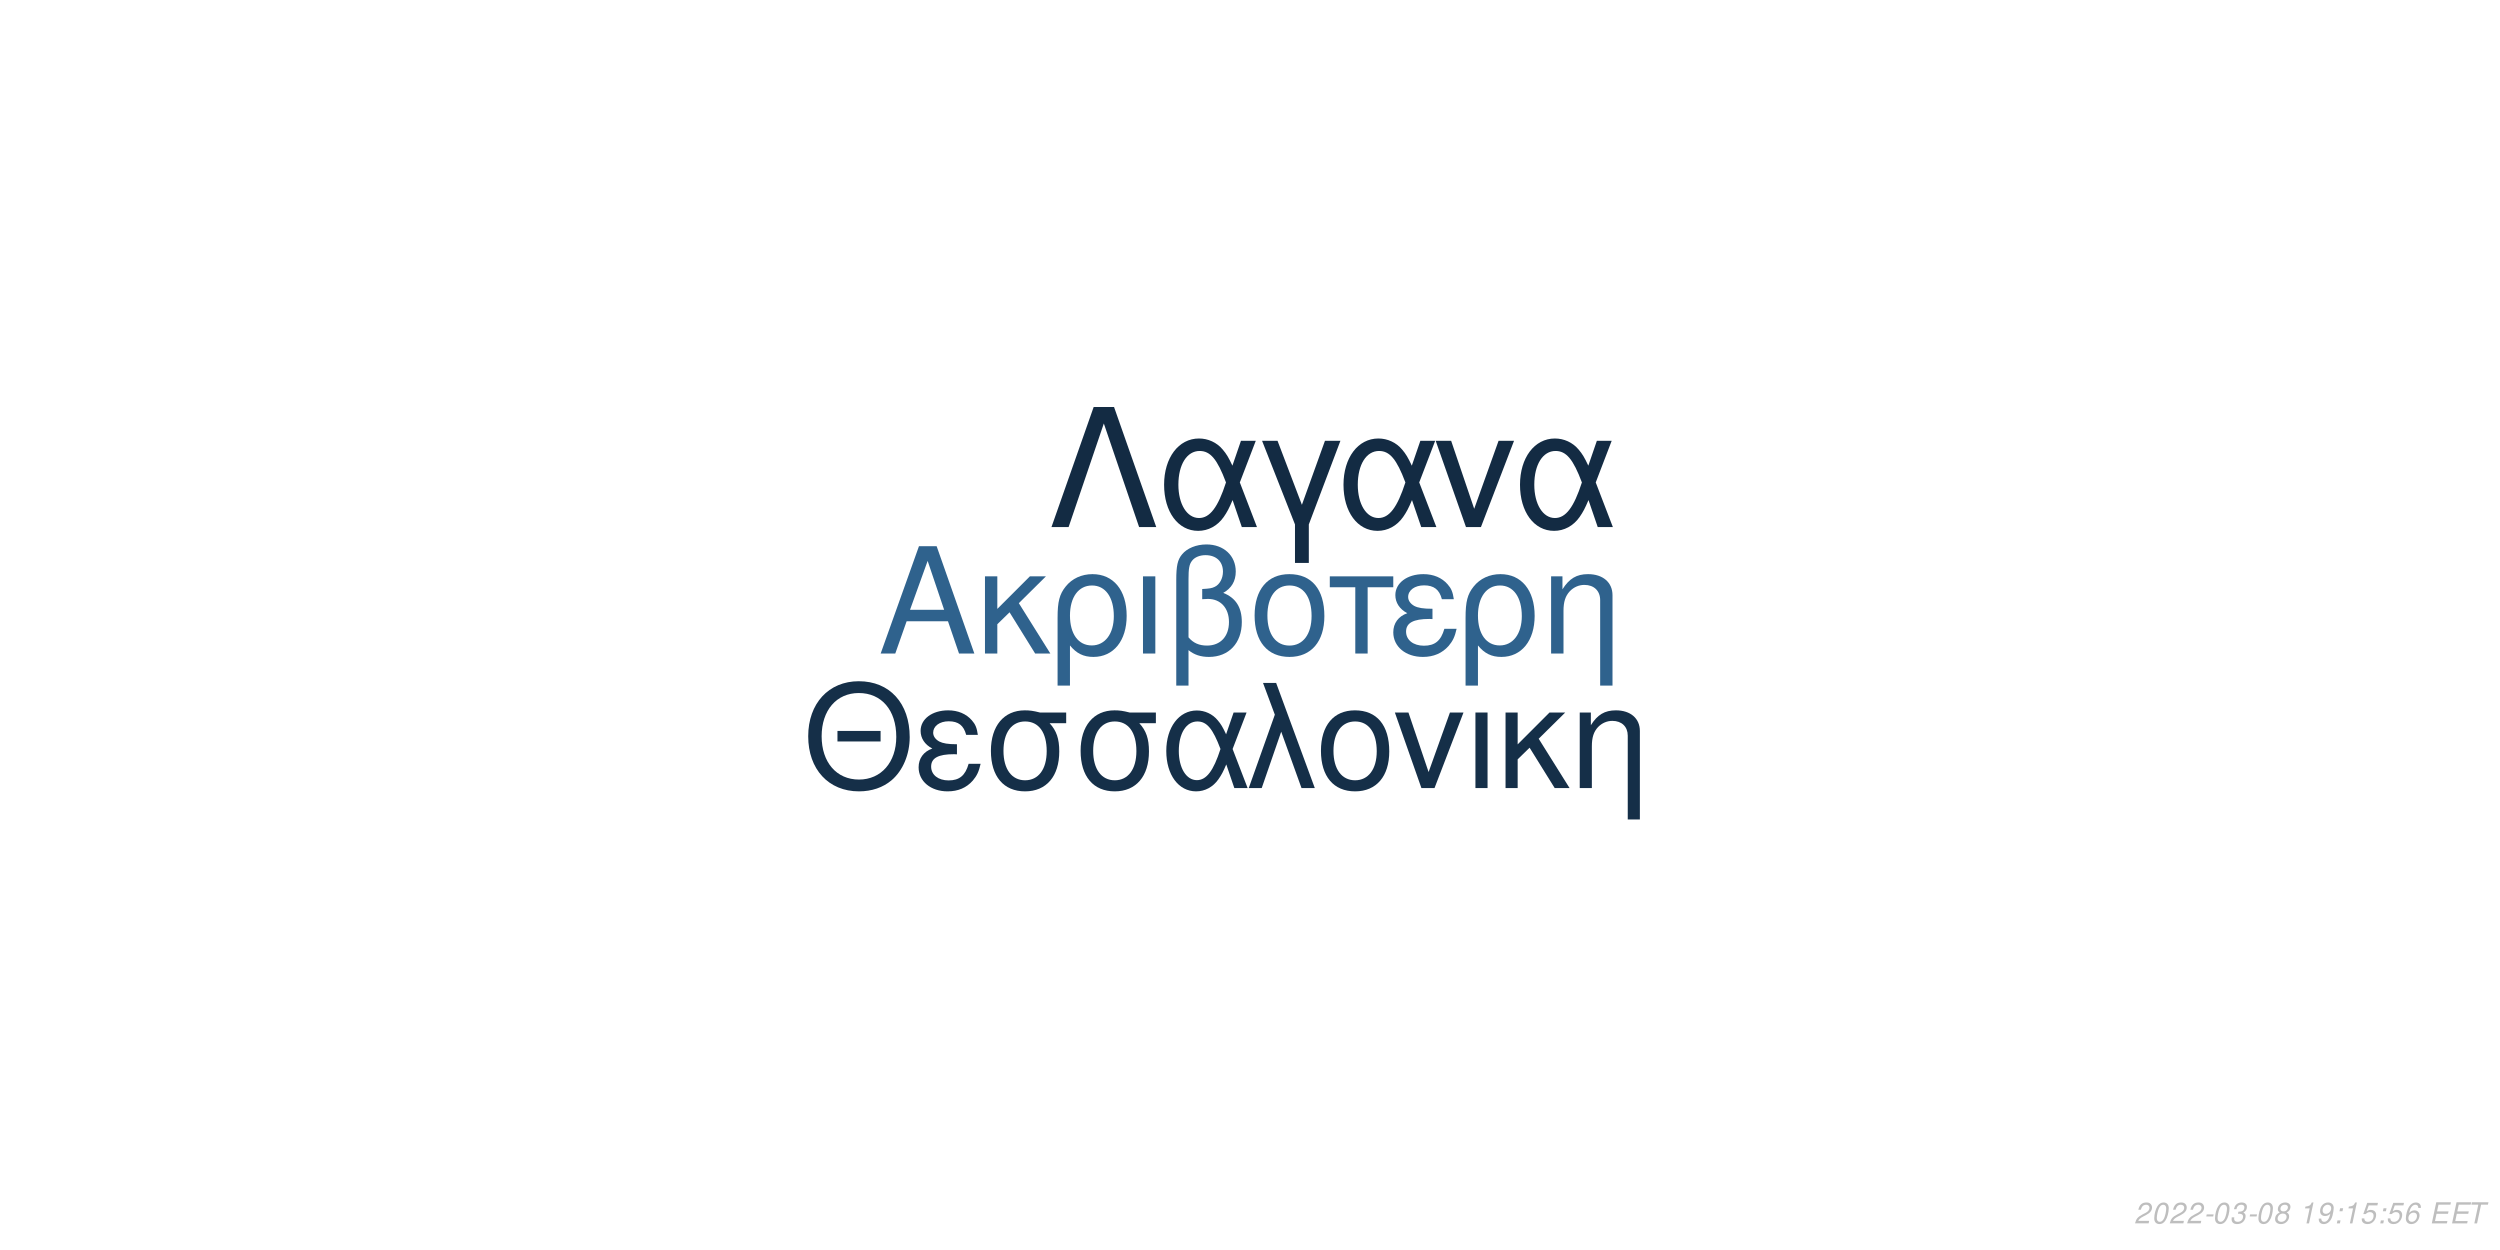
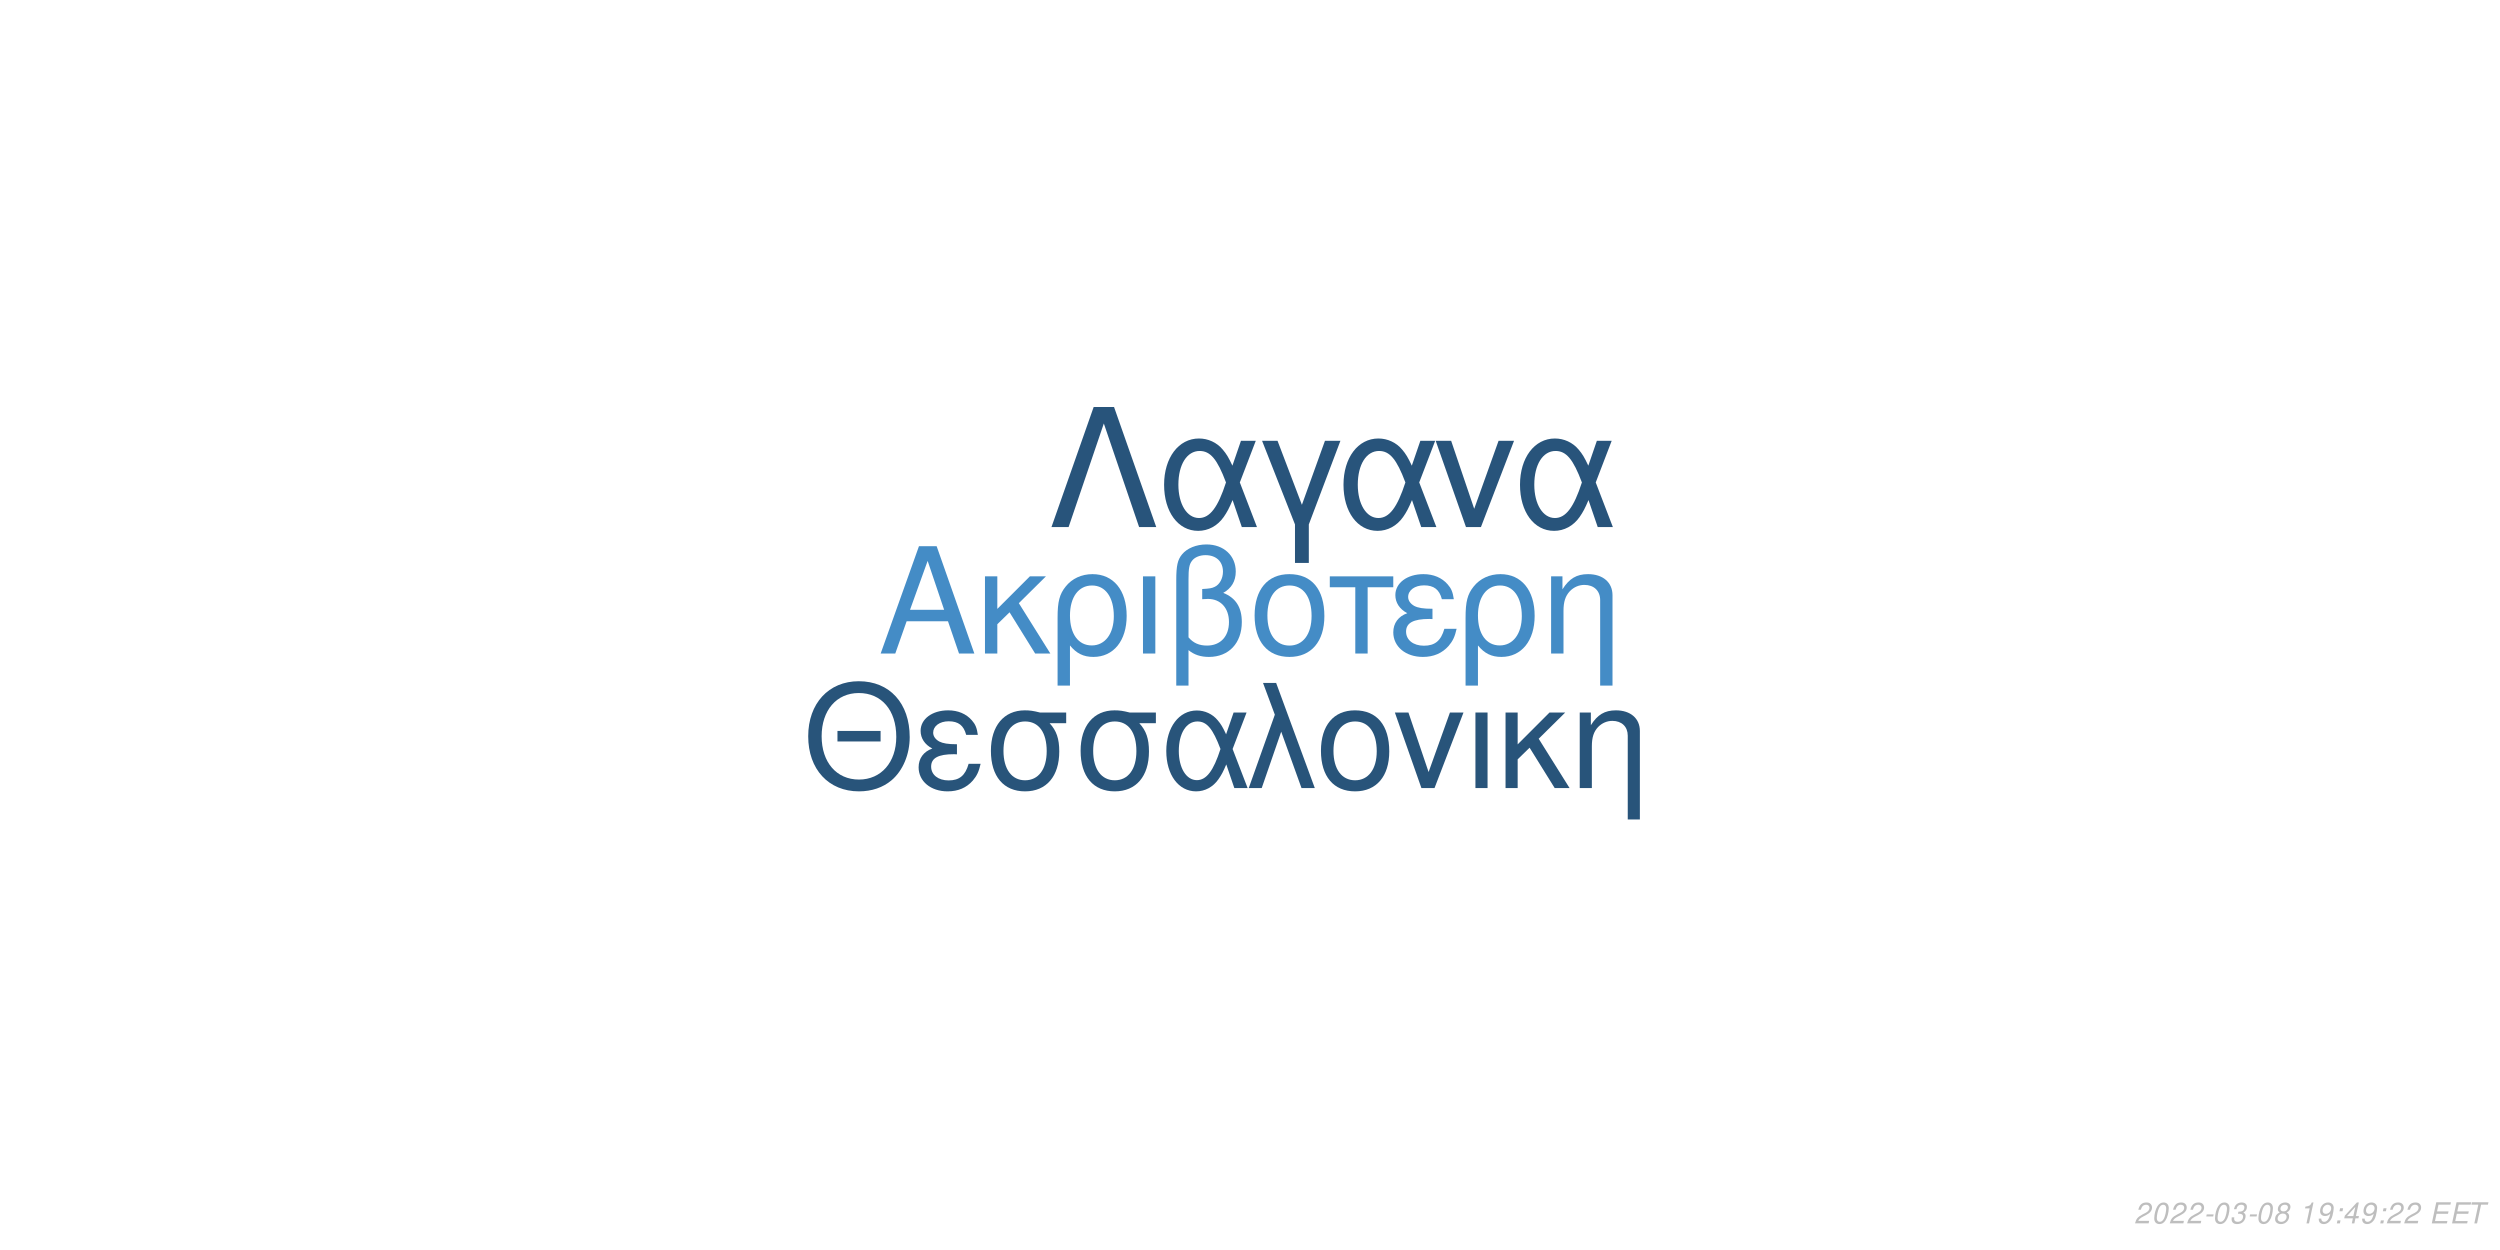
<svg xmlns="http://www.w3.org/2000/svg" xmlns:xlink="http://www.w3.org/1999/xlink" width="864pt" height="432pt" viewBox="0 0 864 432" version="1.1">
  <defs>
    <g>
      <symbol overflow="visible" id="glyph0-0">
        <path style="stroke:none;" d="" />
      </symbol>
      <symbol overflow="visible" id="glyph0-1">
        <path style="stroke:none;" d="M 24.125 -11.141 L 27.938 0 L 33.234 0 L 20.203 -37.094 L 14.094 -37.094 L 0.859 0 L 5.906 0 L 9.828 -11.141 Z M 22.797 -15.109 L 11 -15.109 L 17.094 -32.016 Z M 22.797 -15.109 " />
      </symbol>
      <symbol overflow="visible" id="glyph0-2">
        <path style="stroke:none;" d="M 7.172 -15.422 L 7.172 -26.672 L 2.906 -26.672 L 2.906 0 L 7.172 0 L 7.172 -10.125 L 11.406 -14.25 L 20.25 0 L 25.5 0 L 14.609 -17.406 L 23.969 -26.672 L 18.422 -26.672 Z M 7.172 -15.422 " />
      </symbol>
      <symbol overflow="visible" id="glyph0-3">
        <path style="stroke:none;" d="M 3 11.094 L 7.281 11.094 L 7.281 -2.797 C 9.516 -0.047 11.953 1.172 15.375 1.172 C 22.344 1.172 26.875 -4.422 26.875 -13.031 C 26.875 -21.891 22.297 -27.438 15.062 -27.438 C 11.297 -27.438 7.984 -25.906 5.797 -23.156 C 3.672 -20.516 3 -17.969 3 -12.359 Z M 14.906 -23.516 C 19.547 -23.516 22.438 -19.438 22.438 -12.922 C 22.438 -6.812 19.391 -2.797 14.812 -2.797 C 10.172 -2.797 7.281 -6.766 7.281 -13.125 C 7.281 -19.484 10.234 -23.516 14.906 -23.516 Z M 14.906 -23.516 " />
      </symbol>
      <symbol overflow="visible" id="glyph0-4">
        <path style="stroke:none;" d="M 3.516 0 L 7.781 0 L 7.781 -26.672 L 3.516 -26.672 Z M 3.516 0 " />
      </symbol>
      <symbol overflow="visible" id="glyph0-5">
        <path style="stroke:none;" d="M 4.016 11.094 L 8.25 11.094 L 8.25 -1.172 C 10.172 0.406 12.422 1.172 15.312 1.172 C 22.188 1.172 26.672 -3.609 26.672 -10.891 C 26.672 -15.984 24.578 -19.234 20.25 -20.969 C 23.109 -22.547 24.578 -25.031 24.578 -28.344 C 24.578 -33.844 20.406 -37.703 14.453 -37.703 C 10.938 -37.703 7.734 -36.391 6 -34.25 C 4.484 -32.422 4.016 -30.328 4.016 -25.391 Z M 8.25 -25.656 C 8.25 -29.359 8.5 -30.844 9.469 -32.062 C 10.375 -33.281 12.156 -34 14.094 -34 C 17.812 -34 20.156 -31.812 20.156 -28.297 C 20.156 -25.953 18.984 -23.812 17.297 -23.047 C 16.281 -22.547 15.469 -22.438 12.984 -22.297 L 12.984 -18.781 C 13.734 -18.828 14.344 -18.875 14.969 -18.875 C 19.344 -18.875 22.234 -15.719 22.234 -10.891 C 22.234 -5.906 19.281 -2.75 14.656 -2.75 C 11.953 -2.75 9.922 -3.609 8.25 -5.594 Z M 8.25 -25.656 " />
      </symbol>
      <symbol overflow="visible" id="glyph0-6">
        <path style="stroke:none;" d="M 14.094 -27.438 C 6.562 -27.438 2.094 -22.094 2.094 -13.125 C 2.094 -4.125 6.562 1.172 14.141 1.172 C 21.672 1.172 26.203 -4.172 26.203 -12.922 C 26.203 -22.188 21.828 -27.438 14.094 -27.438 Z M 14.141 -23.516 C 18.938 -23.516 21.781 -19.594 21.781 -12.984 C 21.781 -6.672 18.828 -2.75 14.141 -2.75 C 9.422 -2.75 6.516 -6.672 6.516 -13.125 C 6.516 -19.594 9.422 -23.516 14.141 -23.516 Z M 14.141 -23.516 " />
      </symbol>
      <symbol overflow="visible" id="glyph0-7">
        <path style="stroke:none;" d="M 7.891 0 L 12.156 0 L 12.156 -22.906 L 21.016 -22.906 L 21.016 -26.672 L -0.922 -26.672 L -0.922 -22.906 L 7.891 -22.906 Z M 7.891 0 " />
      </symbol>
      <symbol overflow="visible" id="glyph0-8">
        <path style="stroke:none;" d="M 14.562 -15.469 C 11.344 -15.469 9.562 -15.781 8.297 -16.438 C 6.922 -17.203 6.156 -18.328 6.156 -19.547 C 6.156 -21.891 8.453 -23.562 11.656 -23.562 C 15.062 -23.562 16.953 -22.094 17.812 -18.781 L 21.938 -18.781 C 21.578 -21.266 21.062 -22.5 19.797 -23.922 C 17.812 -26.203 14.906 -27.438 11.453 -27.438 C 5.797 -27.438 1.734 -24.375 1.734 -20.203 C 1.734 -17.609 3.156 -15.375 5.859 -13.938 C 2.797 -12.875 1.016 -10.484 1.016 -7.328 C 1.016 -2.391 5.297 1.172 11.25 1.172 C 14.969 1.172 17.906 -0.109 20.156 -2.641 C 21.578 -4.328 22.297 -5.797 22.906 -8.547 L 18.672 -8.547 C 17.5 -4.422 15.422 -2.703 11.609 -2.703 C 7.938 -2.703 5.438 -4.688 5.438 -7.578 C 5.438 -10.578 7.938 -11.953 13.484 -11.953 C 13.641 -11.953 14.094 -11.953 14.562 -11.906 Z M 14.562 -15.469 " />
      </symbol>
      <symbol overflow="visible" id="glyph0-9">
        <path style="stroke:none;" d="M 3.562 -26.672 L 3.562 0 L 7.844 0 L 7.844 -14.703 C 7.844 -17.906 8.5 -19.891 10.031 -21.531 C 11.406 -22.953 13.188 -23.719 15.062 -23.719 C 18.375 -23.719 20.516 -21.672 20.516 -18.469 L 20.516 11.094 L 24.781 11.094 L 24.781 -20.156 C 24.781 -24.578 21.469 -27.438 16.328 -27.438 C 12.359 -27.438 9.828 -25.906 7.484 -22.188 L 7.484 -26.672 Z M 3.562 -26.672 " />
      </symbol>
      <symbol overflow="visible" id="glyph1-0">
        <path style="stroke:none;" d="" />
      </symbol>
      <symbol overflow="visible" id="glyph1-1">
        <path style="stroke:none;" d="M 26.859 -19.734 L 11.953 -19.734 L 11.953 -16.094 L 26.859 -16.094 Z M 19.328 -36.922 C 8.922 -36.922 1.844 -29.25 1.844 -17.891 C 1.844 -6.484 8.875 1.141 19.391 1.141 C 23.812 1.141 27.703 -0.203 30.641 -2.688 C 34.578 -6.031 36.922 -11.656 36.922 -17.594 C 36.922 -29.297 30 -36.922 19.328 -36.922 Z M 19.328 -32.844 C 27.203 -32.844 32.281 -26.906 32.281 -17.688 C 32.281 -8.922 27.062 -2.938 19.391 -2.938 C 11.609 -2.938 6.484 -8.922 6.484 -17.891 C 6.484 -26.859 11.609 -32.844 19.328 -32.844 Z M 19.328 -32.844 " />
      </symbol>
      <symbol overflow="visible" id="glyph1-2">
        <path style="stroke:none;" d="M 14.25 -15.141 C 11.109 -15.141 9.375 -15.453 8.125 -16.094 C 6.781 -16.844 6.031 -17.938 6.031 -19.141 C 6.031 -21.422 8.266 -23.078 11.406 -23.078 C 14.75 -23.078 16.594 -21.625 17.438 -18.391 L 21.469 -18.391 C 21.125 -20.828 20.625 -22.031 19.391 -23.422 C 17.438 -25.656 14.594 -26.859 11.219 -26.859 C 5.688 -26.859 1.688 -23.875 1.688 -19.781 C 1.688 -17.234 3.094 -15.047 5.734 -13.656 C 2.734 -12.609 1 -10.266 1 -7.172 C 1 -2.344 5.188 1.141 11.016 1.141 C 14.656 1.141 17.547 -0.094 19.734 -2.594 C 21.125 -4.234 21.828 -5.688 22.422 -8.375 L 18.281 -8.375 C 17.141 -4.328 15.094 -2.641 11.359 -2.641 C 7.766 -2.641 5.328 -4.578 5.328 -7.422 C 5.328 -10.359 7.766 -11.703 13.203 -11.703 C 13.359 -11.703 13.797 -11.703 14.25 -11.656 Z M 14.25 -15.141 " />
      </symbol>
      <symbol overflow="visible" id="glyph1-3">
        <path style="stroke:none;" d="M 29 -26.109 L 19.938 -26.109 C 17.594 -26.703 16.438 -26.859 14.703 -26.859 C 7.469 -26.859 2.984 -21.469 2.984 -12.859 C 2.984 -4.031 7.375 1.141 14.797 1.141 C 22.172 1.141 26.609 -4.078 26.609 -12.656 C 26.609 -17.047 25.656 -19.828 23.266 -22.422 L 29 -22.422 Z M 14.797 -23.016 C 19.531 -23.016 22.266 -19.234 22.266 -12.75 C 22.266 -6.531 19.438 -2.688 14.797 -2.688 C 10.172 -2.688 7.328 -6.531 7.328 -12.859 C 7.328 -19.188 10.172 -23.016 14.797 -23.016 Z M 14.797 -23.016 " />
      </symbol>
      <symbol overflow="visible" id="glyph1-4">
        <path style="stroke:none;" d="M 29.344 -26.109 L 24.859 -26.109 L 22.266 -18.578 C 21.125 -21.031 20.484 -22.125 19.328 -23.469 C 17.547 -25.609 14.906 -26.812 12.156 -26.812 C 5.984 -26.812 1.594 -20.984 1.594 -12.812 C 1.594 -4.578 5.828 1.141 11.906 1.141 C 14.953 1.141 17.734 -0.344 19.625 -3.047 C 20.672 -4.531 21.281 -5.688 22.328 -8.172 L 25.109 0 L 29.703 0 L 24.516 -13.5 Z M 20.328 -13.5 C 17.891 -5.922 15.453 -2.734 12.156 -2.734 C 8.516 -2.734 5.922 -6.922 5.922 -12.812 C 5.922 -18.938 8.516 -23.016 12.359 -23.016 C 15.594 -23.016 17.688 -20.531 20.328 -13.5 Z M 20.328 -13.5 " />
      </symbol>
      <symbol overflow="visible" id="glyph1-5">
        <path style="stroke:none;" d="M 1.094 0 L 5.578 0 L 12.312 -19.484 L 19.328 0 L 23.922 0 L 10.562 -36.328 L 6.031 -36.328 L 10.109 -25.359 Z M 1.094 0 " />
      </symbol>
      <symbol overflow="visible" id="glyph1-6">
        <path style="stroke:none;" d="M 13.797 -26.859 C 6.422 -26.859 2.047 -21.625 2.047 -12.859 C 2.047 -4.031 6.422 1.141 13.859 1.141 C 21.234 1.141 25.656 -4.078 25.656 -12.656 C 25.656 -21.719 21.375 -26.859 13.797 -26.859 Z M 13.859 -23.016 C 18.531 -23.016 21.328 -19.188 21.328 -12.703 C 21.328 -6.531 18.438 -2.688 13.859 -2.688 C 9.219 -2.688 6.375 -6.531 6.375 -12.859 C 6.375 -19.188 9.219 -23.016 13.859 -23.016 Z M 13.859 -23.016 " />
      </symbol>
      <symbol overflow="visible" id="glyph1-7">
        <path style="stroke:none;" d="M 14.297 0 L 24.312 -26.109 L 19.625 -26.109 L 12.25 -5.531 L 5.281 -26.109 L 0.594 -26.109 L 9.766 0 Z M 14.297 0 " />
      </symbol>
      <symbol overflow="visible" id="glyph1-8">
        <path style="stroke:none;" d="M 3.438 0 L 7.625 0 L 7.625 -26.109 L 3.438 -26.109 Z M 3.438 0 " />
      </symbol>
      <symbol overflow="visible" id="glyph1-9">
        <path style="stroke:none;" d="M 7.031 -15.094 L 7.031 -26.109 L 2.844 -26.109 L 2.844 0 L 7.031 0 L 7.031 -9.922 L 11.156 -13.953 L 19.828 0 L 24.969 0 L 14.297 -17.047 L 23.469 -26.109 L 18.031 -26.109 Z M 7.031 -15.094 " />
      </symbol>
      <symbol overflow="visible" id="glyph1-10">
        <path style="stroke:none;" d="M 3.484 -26.109 L 3.484 0 L 7.672 0 L 7.672 -14.406 C 7.672 -17.547 8.328 -19.484 9.812 -21.078 C 11.156 -22.469 12.906 -23.219 14.75 -23.219 C 17.984 -23.219 20.078 -21.234 20.078 -18.094 L 20.078 10.859 L 24.266 10.859 L 24.266 -19.734 C 24.266 -24.062 21.031 -26.859 16 -26.859 C 12.109 -26.859 9.609 -25.359 7.328 -21.719 L 7.328 -26.109 Z M 3.484 -26.109 " />
      </symbol>
      <symbol overflow="visible" id="glyph2-0">
        <path style="stroke:none;" d="" />
      </symbol>
      <symbol overflow="visible" id="glyph2-1">
        <path style="stroke:none;" d="M 22.531 -41.484 L 15.484 -41.484 L 0.906 0 L 6.828 0 L 19 -35.797 L 31.188 0 L 37.109 0 Z M 22.531 -41.484 " />
      </symbol>
      <symbol overflow="visible" id="glyph2-2">
        <path style="stroke:none;" d="M 33.516 -29.812 L 28.391 -29.812 L 25.438 -21.219 C 24.125 -24.016 23.391 -25.266 22.078 -26.797 C 20.031 -29.25 17.016 -30.609 13.891 -30.609 C 6.828 -30.609 1.828 -23.953 1.828 -14.625 C 1.828 -5.234 6.656 1.312 13.594 1.312 C 17.078 1.312 20.266 -0.391 22.422 -3.469 C 23.609 -5.172 24.297 -6.484 25.5 -9.328 L 28.688 0 L 33.922 0 L 28 -15.422 Z M 23.219 -15.422 C 20.422 -6.766 17.641 -3.125 13.891 -3.125 C 9.734 -3.125 6.766 -7.906 6.766 -14.625 C 6.766 -21.625 9.734 -26.297 14.109 -26.297 C 17.812 -26.297 20.203 -23.453 23.219 -15.422 Z M 23.219 -15.422 " />
      </symbol>
      <symbol overflow="visible" id="glyph2-3">
        <path style="stroke:none;" d="M 12.062 12.406 L 16.844 12.406 L 16.844 -0.906 L 27.766 -29.812 L 22.422 -29.812 L 14.453 -7.688 L 6.031 -29.812 L 0.688 -29.812 L 12.062 -0.906 Z M 12.062 12.406 " />
      </symbol>
      <symbol overflow="visible" id="glyph2-4">
        <path style="stroke:none;" d="M 16.328 0 L 27.766 -29.812 L 22.422 -29.812 L 14 -6.312 L 6.031 -29.812 L 0.688 -29.812 L 11.156 0 Z M 16.328 0 " />
      </symbol>
      <symbol overflow="visible" id="glyph3-0">
        <path style="stroke:none;" d="" />
      </symbol>
      <symbol overflow="visible" id="glyph3-1">
        <path style="stroke:none;" d="M 5.234 -0.875 L 1.469 -0.875 C 1.641 -1.375 2.203 -1.891 3.109 -2.344 L 4.234 -2.938 C 5.562 -3.625 6.219 -4.469 6.219 -5.484 C 6.219 -5.938 6.062 -6.359 5.797 -6.656 C 5.469 -7.047 4.984 -7.234 4.312 -7.234 C 2.766 -7.234 1.891 -6.453 1.484 -4.734 L 2.375 -4.734 C 2.484 -5.188 2.609 -5.484 2.797 -5.75 C 3.094 -6.203 3.609 -6.453 4.188 -6.453 C 4.891 -6.453 5.344 -6.031 5.344 -5.375 C 5.344 -4.703 4.859 -4.094 4.016 -3.656 L 2.984 -3.125 C 1.234 -2.188 0.797 -1.656 0.344 -0.016 L 5.047 -0.016 Z M 5.234 -0.875 " />
      </symbol>
      <symbol overflow="visible" id="glyph3-2">
        <path style="stroke:none;" d="M 4.203 -7.234 C 3.375 -7.234 2.688 -6.812 2.125 -5.984 C 1.484 -5.047 0.984 -3.188 0.984 -1.734 C 0.984 -1.109 1.172 -0.562 1.484 -0.266 C 1.797 0.047 2.281 0.234 2.766 0.234 C 3.625 0.234 4.281 -0.156 4.859 -1.016 C 5.516 -1.953 6 -3.797 6 -5.266 C 6 -6.5 5.328 -7.234 4.203 -7.234 Z M 4.094 -6.453 C 4.734 -6.453 5.125 -5.984 5.125 -5.156 C 5.125 -4.203 4.781 -2.625 4.406 -1.812 C 3.984 -0.938 3.516 -0.547 2.875 -0.547 C 2.25 -0.547 1.875 -1.031 1.875 -1.828 C 1.875 -2.797 2.203 -4.344 2.594 -5.203 C 2.984 -6.047 3.453 -6.453 4.094 -6.453 Z M 4.094 -6.453 " />
      </symbol>
      <symbol overflow="visible" id="glyph3-3">
        <path style="stroke:none;" d="M 3.516 -3.125 L 1.125 -3.125 L 0.969 -2.406 L 3.359 -2.406 Z M 3.516 -3.125 " />
      </symbol>
      <symbol overflow="visible" id="glyph3-4">
        <path style="stroke:none;" d="M 2.922 -3.312 C 3.125 -3.344 3.234 -3.344 3.375 -3.344 C 4.203 -3.344 4.688 -3 4.688 -2.406 C 4.688 -1.312 3.906 -0.547 2.781 -0.547 C 2.047 -0.547 1.594 -0.938 1.594 -1.562 C 1.594 -1.719 1.609 -1.844 1.656 -2.094 L 0.766 -2.094 C 0.734 -1.797 0.719 -1.641 0.719 -1.469 C 0.719 -0.375 1.406 0.234 2.641 0.234 C 3.547 0.234 4.297 -0.078 4.812 -0.656 C 5.266 -1.156 5.562 -1.875 5.562 -2.547 C 5.562 -3.125 5.344 -3.453 4.797 -3.734 C 5.641 -4.234 6.016 -4.844 6.016 -5.734 C 6.016 -6.656 5.312 -7.234 4.203 -7.234 C 3.375 -7.234 2.672 -6.938 2.188 -6.375 C 1.891 -6.031 1.703 -5.641 1.516 -4.906 L 2.391 -4.906 C 2.5 -5.359 2.594 -5.594 2.734 -5.812 C 3.047 -6.234 3.516 -6.453 4.078 -6.453 C 4.734 -6.453 5.141 -6.125 5.141 -5.578 C 5.141 -5.188 5.016 -4.797 4.797 -4.547 C 4.516 -4.234 4 -4.062 3.266 -4.062 L 3.078 -4.062 Z M 2.922 -3.312 " />
      </symbol>
      <symbol overflow="visible" id="glyph3-5">
        <path style="stroke:none;" d="M 4.766 -3.797 C 5.078 -3.969 5.234 -4.078 5.438 -4.234 C 5.812 -4.594 6.062 -5.172 6.062 -5.734 C 6.062 -6.625 5.344 -7.234 4.266 -7.234 C 2.812 -7.234 1.703 -6.219 1.703 -4.875 C 1.703 -4.406 1.875 -4.125 2.359 -3.812 C 1.297 -3.312 0.75 -2.516 0.75 -1.469 C 0.75 -0.438 1.547 0.234 2.812 0.234 C 3.656 0.234 4.359 -0.094 4.938 -0.734 C 5.359 -1.234 5.609 -1.859 5.609 -2.438 C 5.609 -3.047 5.312 -3.516 4.766 -3.797 Z M 4.109 -6.453 C 4.797 -6.453 5.188 -6.125 5.188 -5.578 C 5.188 -5.266 5.062 -4.922 4.859 -4.672 C 4.562 -4.312 4.188 -4.156 3.656 -4.156 C 2.984 -4.156 2.594 -4.453 2.594 -4.984 C 2.594 -5.859 3.203 -6.453 4.109 -6.453 Z M 3.453 -3.406 C 4.234 -3.406 4.734 -2.984 4.734 -2.312 C 4.734 -1.312 3.922 -0.547 2.875 -0.547 C 2.125 -0.547 1.625 -0.969 1.625 -1.625 C 1.625 -2.609 2.438 -3.406 3.453 -3.406 Z M 3.453 -3.406 " />
      </symbol>
      <symbol overflow="visible" id="glyph3-6">
        <path style="stroke:none;" d="" />
      </symbol>
      <symbol overflow="visible" id="glyph3-7">
        <path style="stroke:none;" d="M 3.703 -5.188 L 2.594 0 L 3.469 0 L 5.016 -7.234 L 4.438 -7.234 C 3.906 -6.156 3.688 -6.016 2.234 -5.812 L 2.109 -5.188 Z M 3.703 -5.188 " />
      </symbol>
      <symbol overflow="visible" id="glyph3-8">
        <path style="stroke:none;" d="M 0.844 -1.656 C 0.844 -1.547 0.844 -1.438 0.844 -1.375 C 0.844 -0.406 1.531 0.234 2.578 0.234 C 3.203 0.234 3.766 0.016 4.297 -0.438 C 4.938 -1 5.312 -1.656 5.594 -2.719 C 5.844 -3.672 6.016 -4.766 6.016 -5.375 C 6.016 -5.844 5.844 -6.328 5.547 -6.656 C 5.203 -7.031 4.703 -7.234 4.062 -7.234 C 2.516 -7.234 1.297 -5.938 1.297 -4.266 C 1.297 -3.203 1.984 -2.547 3.047 -2.547 C 3.484 -2.547 3.953 -2.672 4.281 -2.891 C 4.406 -2.984 4.547 -3.078 4.828 -3.344 C 4.438 -1.484 3.703 -0.547 2.703 -0.547 C 2.109 -0.547 1.719 -0.938 1.719 -1.547 L 1.719 -1.656 Z M 3.953 -6.453 C 4.625 -6.453 5.141 -5.953 5.141 -5.281 C 5.141 -4.188 4.312 -3.312 3.297 -3.312 C 2.594 -3.312 2.172 -3.734 2.172 -4.453 C 2.172 -5.562 2.984 -6.453 3.953 -6.453 Z M 3.953 -6.453 " />
      </symbol>
      <symbol overflow="visible" id="glyph3-9">
        <path style="stroke:none;" d="M 2.359 -1.031 L 1.312 -1.031 L 1.094 0 L 2.141 0 Z M 3.266 -5.234 L 2.219 -5.234 L 2 -4.203 L 3.047 -4.203 Z M 3.266 -5.234 " />
      </symbol>
      <symbol overflow="visible" id="glyph3-10">
-         <path style="stroke:none;" d="M 6.297 -7.094 L 2.594 -7.094 L 1.234 -3.234 L 2.047 -3.234 C 2.656 -3.766 2.938 -3.906 3.531 -3.906 C 4.328 -3.906 4.797 -3.453 4.797 -2.688 C 4.797 -1.438 3.969 -0.547 2.828 -0.547 C 2.031 -0.547 1.609 -0.938 1.578 -1.734 L 0.703 -1.734 L 0.703 -1.516 C 0.703 -0.938 0.844 -0.547 1.188 -0.266 C 1.562 0.062 2.078 0.234 2.703 0.234 C 3.656 0.234 4.391 -0.156 4.984 -0.922 C 5.422 -1.5 5.672 -2.234 5.672 -2.953 C 5.672 -4 4.938 -4.672 3.812 -4.672 C 3.328 -4.672 2.906 -4.547 2.406 -4.234 L 3.109 -6.219 L 6.109 -6.219 Z M 6.297 -7.094 " />
+         <path style="stroke:none;" d="M 3.625 -1.75 L 3.266 0 L 4.141 0 L 4.516 -1.75 L 5.562 -1.75 L 5.734 -2.531 L 4.688 -2.531 L 5.688 -7.234 L 5.016 -7.234 L 0.844 -2.672 L 0.641 -1.75 Z M 3.797 -2.531 L 1.594 -2.531 L 4.469 -5.703 Z M 3.797 -2.531 " />
      </symbol>
      <symbol overflow="visible" id="glyph3-11">
-         <path style="stroke:none;" d="M 6.125 -5.344 L 6.141 -5.625 C 6.141 -6.609 5.453 -7.234 4.391 -7.234 C 3.438 -7.234 2.641 -6.719 2.016 -5.703 C 1.422 -4.781 0.938 -2.953 0.938 -1.688 C 0.938 -0.516 1.688 0.234 2.859 0.234 C 3.703 0.234 4.438 -0.156 5 -0.875 C 5.406 -1.422 5.672 -2.156 5.672 -2.766 C 5.672 -3.812 4.969 -4.5 3.906 -4.5 C 3.234 -4.5 2.672 -4.234 2.094 -3.625 C 2.406 -5.375 3.234 -6.453 4.25 -6.453 C 4.703 -6.453 5.062 -6.234 5.172 -5.844 C 5.203 -5.719 5.234 -5.578 5.25 -5.344 Z M 3.656 -3.734 C 4.344 -3.734 4.797 -3.281 4.797 -2.625 C 4.797 -1.469 3.984 -0.547 2.984 -0.547 C 2.297 -0.547 1.812 -1.047 1.812 -1.766 C 1.812 -2.859 2.625 -3.734 3.656 -3.734 Z M 3.656 -3.734 " />
+         <path style="stroke:none;" d="M 2.547 -3.312 L 6.5 -3.312 L 6.688 -4.141 L 2.719 -4.141 L 3.219 -6.469 L 7.344 -6.469 L 7.516 -7.297 L 2.453 -7.297 L 0.906 0 L 6.125 0 L 6.297 -0.812 L 2.016 -0.812 Z M 2.547 -3.312 " />
      </symbol>
      <symbol overflow="visible" id="glyph3-12">
-         <path style="stroke:none;" d="M 2.547 -3.312 L 6.5 -3.312 L 6.688 -4.141 L 2.719 -4.141 L 3.219 -6.469 L 7.344 -6.469 L 7.516 -7.297 L 2.453 -7.297 L 0.906 0 L 6.125 0 L 6.297 -0.812 L 2.016 -0.812 Z M 2.547 -3.312 " />
-       </symbol>
-       <symbol overflow="visible" id="glyph3-13">
        <path style="stroke:none;" d="M 4.938 -6.469 L 7.312 -6.469 L 7.484 -7.297 L 1.75 -7.297 L 1.578 -6.469 L 3.984 -6.469 L 2.609 0 L 3.547 0 Z M 4.938 -6.469 " />
      </symbol>
    </g>
  </defs>
  <g id="surface1">
    <rect x="0" y="0" width="864" height="432" style="fill:rgb(100%,100%,100%);fill-opacity:1;stroke:none;" />
-     <g style="fill:rgb(18.431%,38.431%,55.294%);fill-opacity:1;">
+     <g style="fill:rgb(26.667%,54.902%,77.647%);fill-opacity:1;">
      <use xlink:href="#glyph0-1" x="303.5" y="225.861" />
      <use xlink:href="#glyph0-2" x="337.5" y="225.861" />
      <use xlink:href="#glyph0-3" x="362.5" y="225.861" />
      <use xlink:href="#glyph0-4" x="391.5" y="225.861" />
      <use xlink:href="#glyph0-5" x="402.5" y="225.861" />
      <use xlink:href="#glyph0-6" x="431.5" y="225.861" />
      <use xlink:href="#glyph0-7" x="460.5" y="225.861" />
      <use xlink:href="#glyph0-8" x="480.5" y="225.861" />
      <use xlink:href="#glyph0-3" x="503.5" y="225.861" />
      <use xlink:href="#glyph0-9" x="532.5" y="225.861" />
    </g>
-     <g style="fill:rgb(8.235%,18.431%,28.235%);fill-opacity:1;">
+     <g style="fill:rgb(15.686%,32.941%,47.843%);fill-opacity:1;">
      <use xlink:href="#glyph1-1" x="277.473" y="272.354" />
      <use xlink:href="#glyph1-2" x="316.473" y="272.354" />
      <use xlink:href="#glyph1-3" x="339.473" y="272.354" />
      <use xlink:href="#glyph1-3" x="370.473" y="272.354" />
      <use xlink:href="#glyph1-4" x="401.473" y="272.354" />
      <use xlink:href="#glyph1-5" x="430.473" y="272.354" />
      <use xlink:href="#glyph1-6" x="454.473" y="272.354" />
      <use xlink:href="#glyph1-7" x="481.473" y="272.354" />
      <use xlink:href="#glyph1-8" x="506.473" y="272.354" />
      <use xlink:href="#glyph1-9" x="517.473" y="272.354" />
      <use xlink:href="#glyph1-10" x="542.473" y="272.354" />
    </g>
-     <g style="fill:rgb(7.451%,16.863%,26.275%);fill-opacity:1;">
+     <g style="fill:rgb(15.686%,32.941%,48.235%);fill-opacity:1;">
      <use xlink:href="#glyph2-1" x="362.484" y="182.152" />
      <use xlink:href="#glyph2-2" x="400.484" y="182.152" />
      <use xlink:href="#glyph2-3" x="435.484" y="182.152" />
      <use xlink:href="#glyph2-2" x="462.484" y="182.152" />
      <use xlink:href="#glyph2-4" x="495.484" y="182.152" />
      <use xlink:href="#glyph2-2" x="523.484" y="182.152" />
    </g>
    <g style="fill:rgb(74.51%,74.51%,74.51%);fill-opacity:1;">
      <use xlink:href="#glyph3-1" x="737.52" y="422.81" />
      <use xlink:href="#glyph3-2" x="743.52" y="422.81" />
      <use xlink:href="#glyph3-1" x="749.52" y="422.81" />
      <use xlink:href="#glyph3-1" x="755.52" y="422.81" />
      <use xlink:href="#glyph3-3" x="761.52" y="422.81" />
      <use xlink:href="#glyph3-2" x="764.52" y="422.81" />
      <use xlink:href="#glyph3-4" x="770.52" y="422.81" />
      <use xlink:href="#glyph3-3" x="776.52" y="422.81" />
      <use xlink:href="#glyph3-2" x="779.52" y="422.81" />
      <use xlink:href="#glyph3-5" x="785.52" y="422.81" />
      <use xlink:href="#glyph3-6" x="791.52" y="422.81" />
      <use xlink:href="#glyph3-7" x="794.52" y="422.81" />
      <use xlink:href="#glyph3-8" x="800.52" y="422.81" />
      <use xlink:href="#glyph3-9" x="806.52" y="422.81" />
-       <use xlink:href="#glyph3-7" x="809.52" y="422.81" />
-       <use xlink:href="#glyph3-10" x="815.52" y="422.81" />
+       <use xlink:href="#glyph3-10" x="809.52" y="422.81" />
+       <use xlink:href="#glyph3-8" x="815.52" y="422.81" />
      <use xlink:href="#glyph3-9" x="821.52" y="422.81" />
-       <use xlink:href="#glyph3-10" x="824.52" y="422.81" />
-       <use xlink:href="#glyph3-11" x="830.52" y="422.81" />
+       <use xlink:href="#glyph3-1" x="824.52" y="422.81" />
+       <use xlink:href="#glyph3-1" x="830.52" y="422.81" />
      <use xlink:href="#glyph3-6" x="836.52" y="422.81" />
-       <use xlink:href="#glyph3-12" x="839.52" y="422.81" />
-       <use xlink:href="#glyph3-12" x="846.52" y="422.81" />
-       <use xlink:href="#glyph3-13" x="852.52" y="422.81" />
+       <use xlink:href="#glyph3-11" x="839.52" y="422.81" />
+       <use xlink:href="#glyph3-11" x="846.52" y="422.81" />
+       <use xlink:href="#glyph3-12" x="852.52" y="422.81" />
    </g>
  </g>
</svg>
